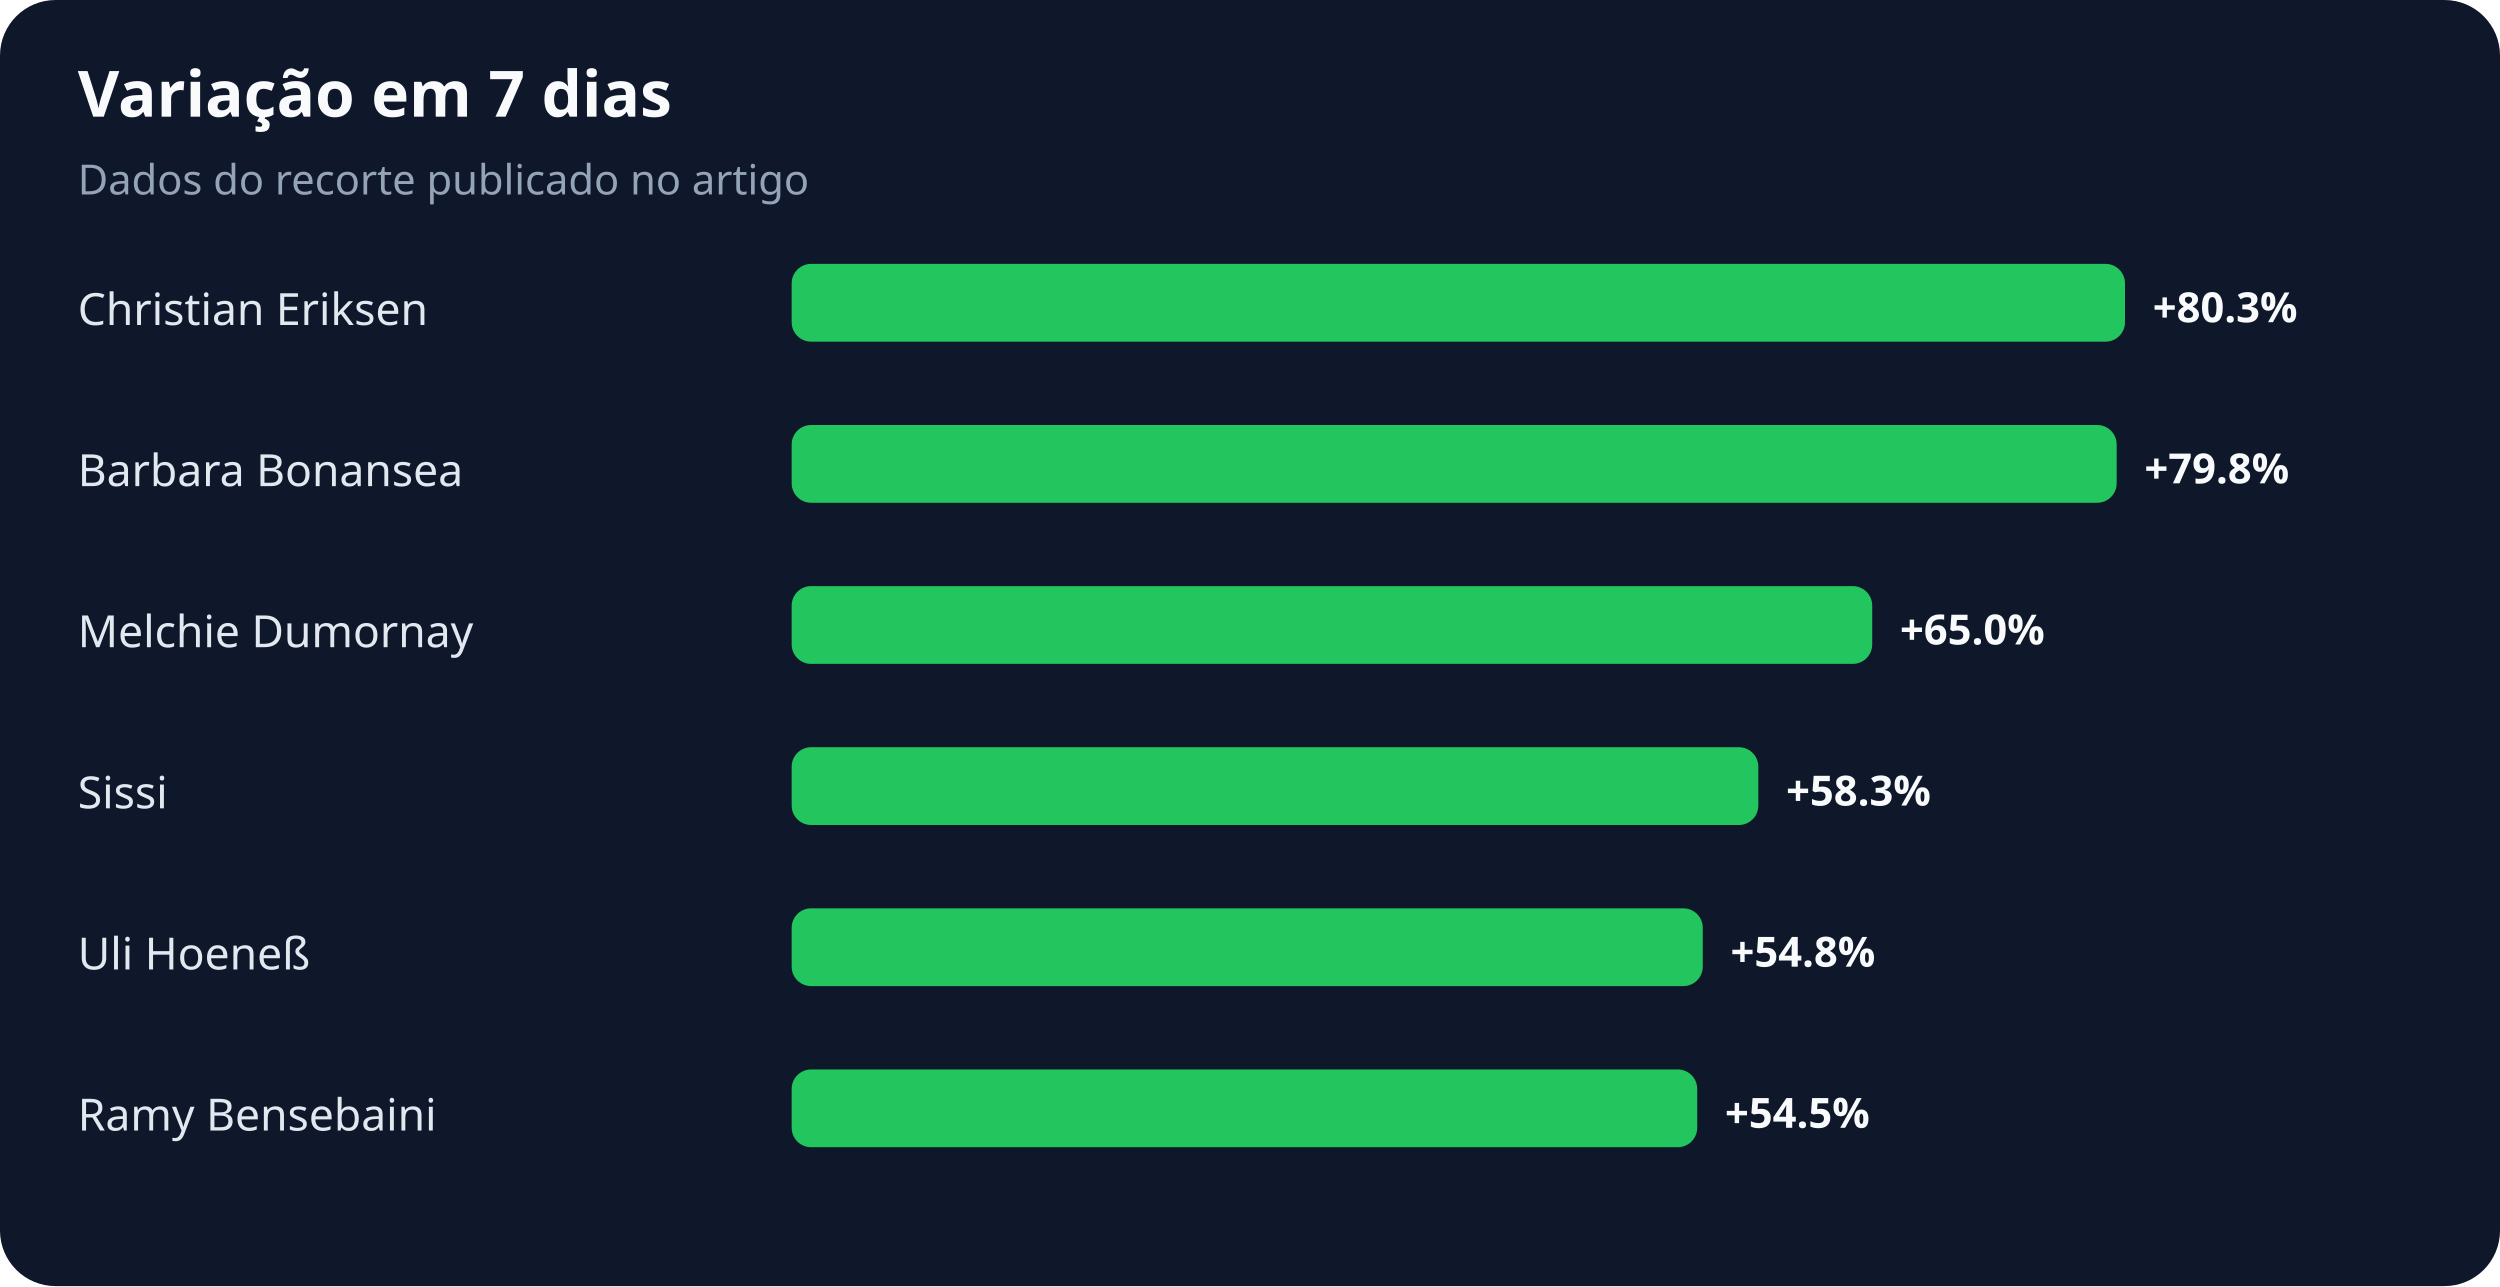
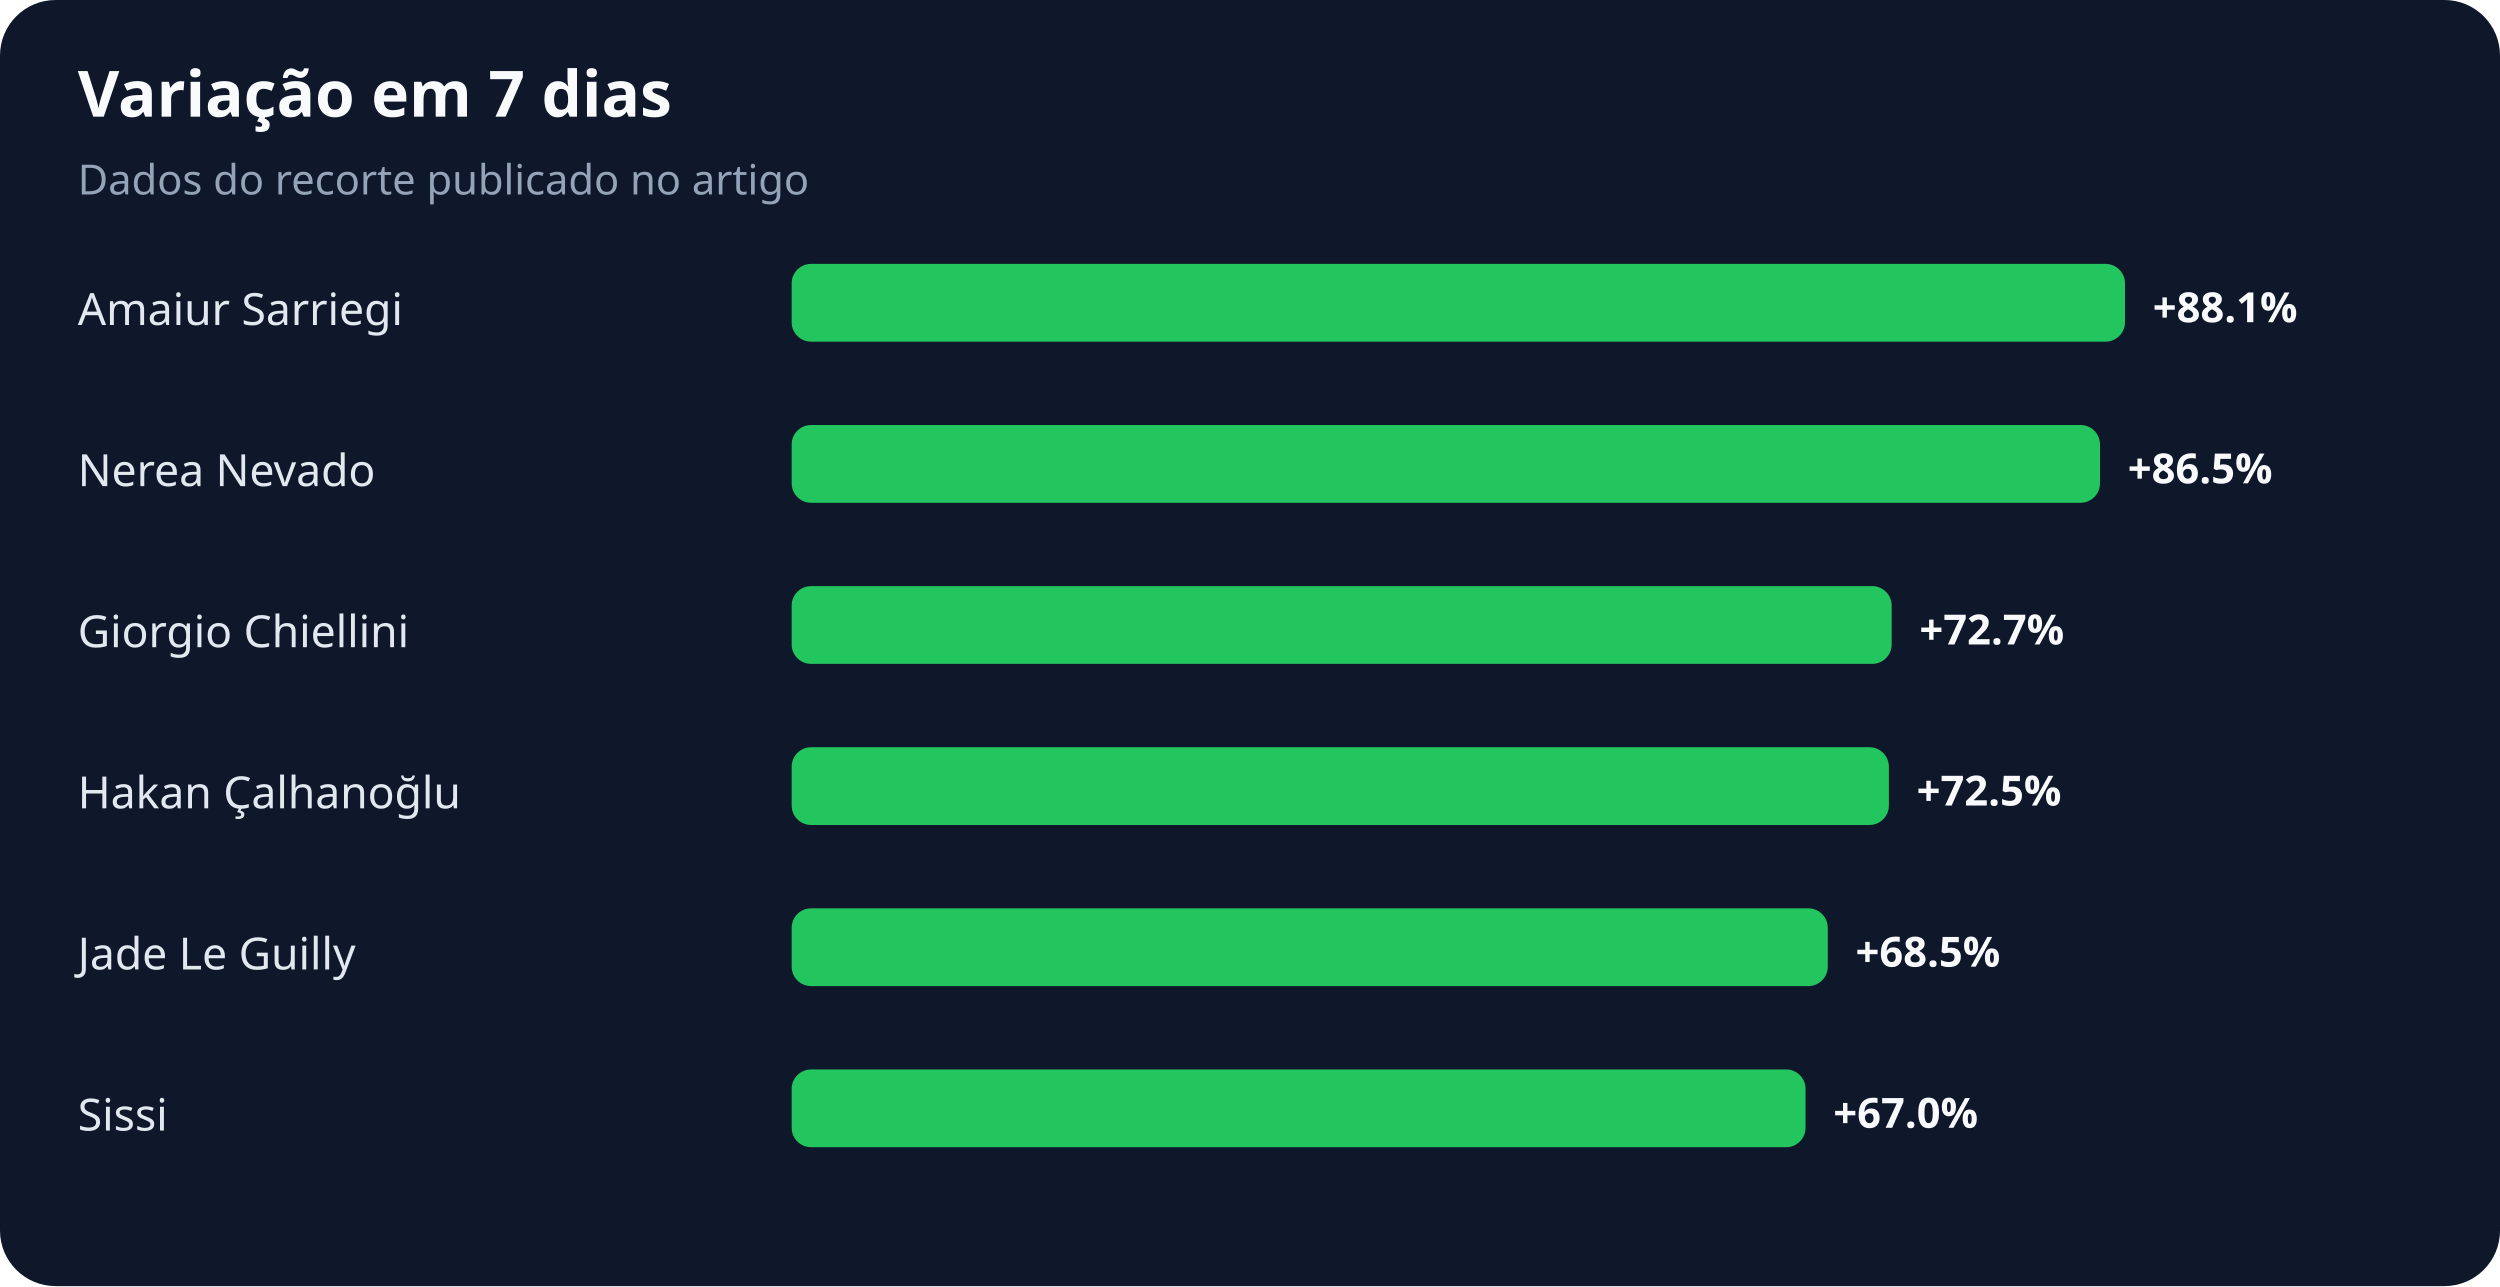
<svg xmlns="http://www.w3.org/2000/svg" width="900" height="463" viewBox="0 0 900 463" role="img" aria-labelledby="title desc">
  <rect width="100%" height="100%" rx="20" fill="#0f172a" />
  <text x="28" y="42" fill="#f8fafc" font-family="system-ui,sans-serif" font-size="23" font-weight="700">Variação em 7 dias</text>
  <text x="28" y="70" fill="#94a3b8" font-family="system-ui,sans-serif" font-size="15">Dados do recorte publicado no artigo</text>
-   <text x="28" y="117" fill="#e2e8f0" font-family="system-ui,sans-serif" font-size="16">Christian Eriksen</text>
+   <text x="28" y="117" fill="#e2e8f0" font-family="system-ui,sans-serif" font-size="16">Amaiur Sarriegi</text>
  <rect x="285" y="95" width="480" height="28" rx="7" fill="#22c55e" />
-   <text x="775" y="116" fill="#f8fafc" font-family="system-ui,sans-serif" font-size="15" font-weight="700">+80.3%</text>
-   <text x="28" y="175" fill="#e2e8f0" font-family="system-ui,sans-serif" font-size="16">Barbara Bonansea</text>
-   <rect x="285" y="153" width="477" height="28" rx="7" fill="#22c55e" />
-   <text x="772" y="174" fill="#f8fafc" font-family="system-ui,sans-serif" font-size="15" font-weight="700">+79.8%</text>
-   <text x="28" y="233" fill="#e2e8f0" font-family="system-ui,sans-serif" font-size="16">Melchie Dumornay</text>
-   <rect x="285" y="211" width="389" height="28" rx="7" fill="#22c55e" />
-   <text x="684" y="232" fill="#f8fafc" font-family="system-ui,sans-serif" font-size="15" font-weight="700">+65.0%</text>
-   <text x="28" y="291" fill="#e2e8f0" font-family="system-ui,sans-serif" font-size="16">Sissi</text>
-   <rect x="285" y="269" width="348" height="28" rx="7" fill="#22c55e" />
-   <text x="643" y="290" fill="#f8fafc" font-family="system-ui,sans-serif" font-size="15" font-weight="700">+58.3%</text>
-   <text x="28" y="349" fill="#e2e8f0" font-family="system-ui,sans-serif" font-size="16">Uli Hoeneß</text>
-   <rect x="285" y="327" width="328" height="28" rx="7" fill="#22c55e" />
-   <text x="623" y="348" fill="#f8fafc" font-family="system-ui,sans-serif" font-size="15" font-weight="700">+54.8%</text>
-   <text x="28" y="407" fill="#e2e8f0" font-family="system-ui,sans-serif" font-size="16">Ramy Bensebaini</text>
-   <rect x="285" y="385" width="326" height="28" rx="7" fill="#22c55e" />
-   <text x="621" y="406" fill="#f8fafc" font-family="system-ui,sans-serif" font-size="15" font-weight="700">+54.5%</text>
+   <text x="775" y="116" fill="#f8fafc" font-family="system-ui,sans-serif" font-size="15" font-weight="700">+88.1%</text>
+   <text x="28" y="175" fill="#e2e8f0" font-family="system-ui,sans-serif" font-size="16">Nerea Nevado</text>
+   <rect x="285" y="153" width="471" height="28" rx="7" fill="#22c55e" />
+   <text x="766" y="174" fill="#f8fafc" font-family="system-ui,sans-serif" font-size="15" font-weight="700">+86.5%</text>
+   <text x="28" y="233" fill="#e2e8f0" font-family="system-ui,sans-serif" font-size="16">Giorgio Chiellini</text>
+   <rect x="285" y="211" width="396" height="28" rx="7" fill="#22c55e" />
+   <text x="691" y="232" fill="#f8fafc" font-family="system-ui,sans-serif" font-size="15" font-weight="700">+72.7%</text>
+   <text x="28" y="291" fill="#e2e8f0" font-family="system-ui,sans-serif" font-size="16">Hakan Çalhanoğlu</text>
+   <rect x="285" y="269" width="395" height="28" rx="7" fill="#22c55e" />
+   <text x="690" y="290" fill="#f8fafc" font-family="system-ui,sans-serif" font-size="15" font-weight="700">+72.5%</text>
+   <text x="28" y="349" fill="#e2e8f0" font-family="system-ui,sans-serif" font-size="16">Jade Le Guilly</text>
+   <rect x="285" y="327" width="373" height="28" rx="7" fill="#22c55e" />
+   <text x="668" y="348" fill="#f8fafc" font-family="system-ui,sans-serif" font-size="15" font-weight="700">+68.5%</text>
+   <text x="28" y="407" fill="#e2e8f0" font-family="system-ui,sans-serif" font-size="16">Sissi</text>
+   <rect x="285" y="385" width="365" height="28" rx="7" fill="#22c55e" />
+   <text x="660" y="406" fill="#f8fafc" font-family="system-ui,sans-serif" font-size="15" font-weight="700">+67.0%</text>
</svg>
